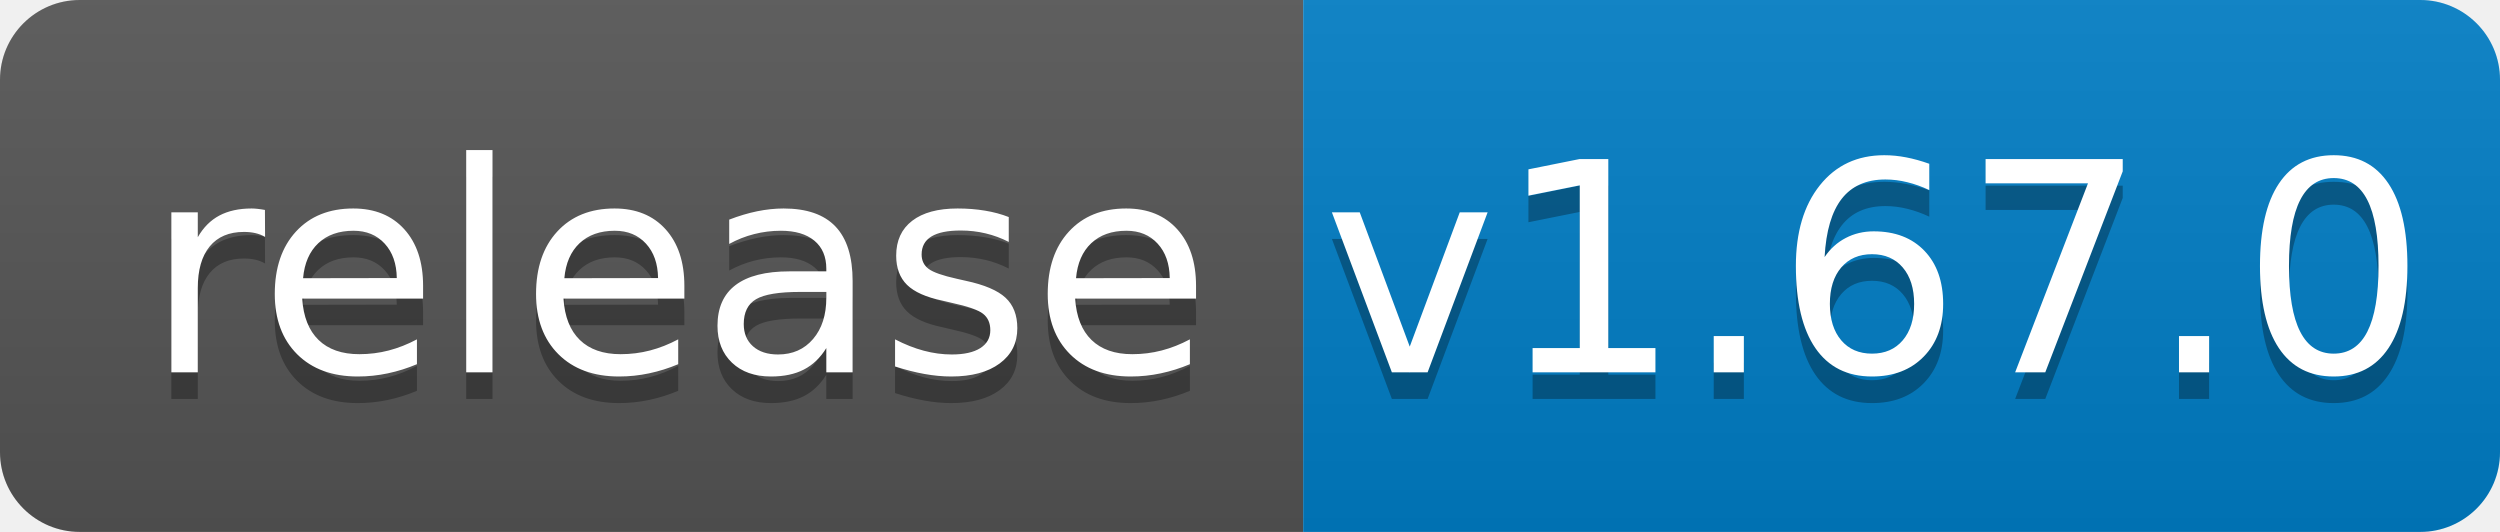
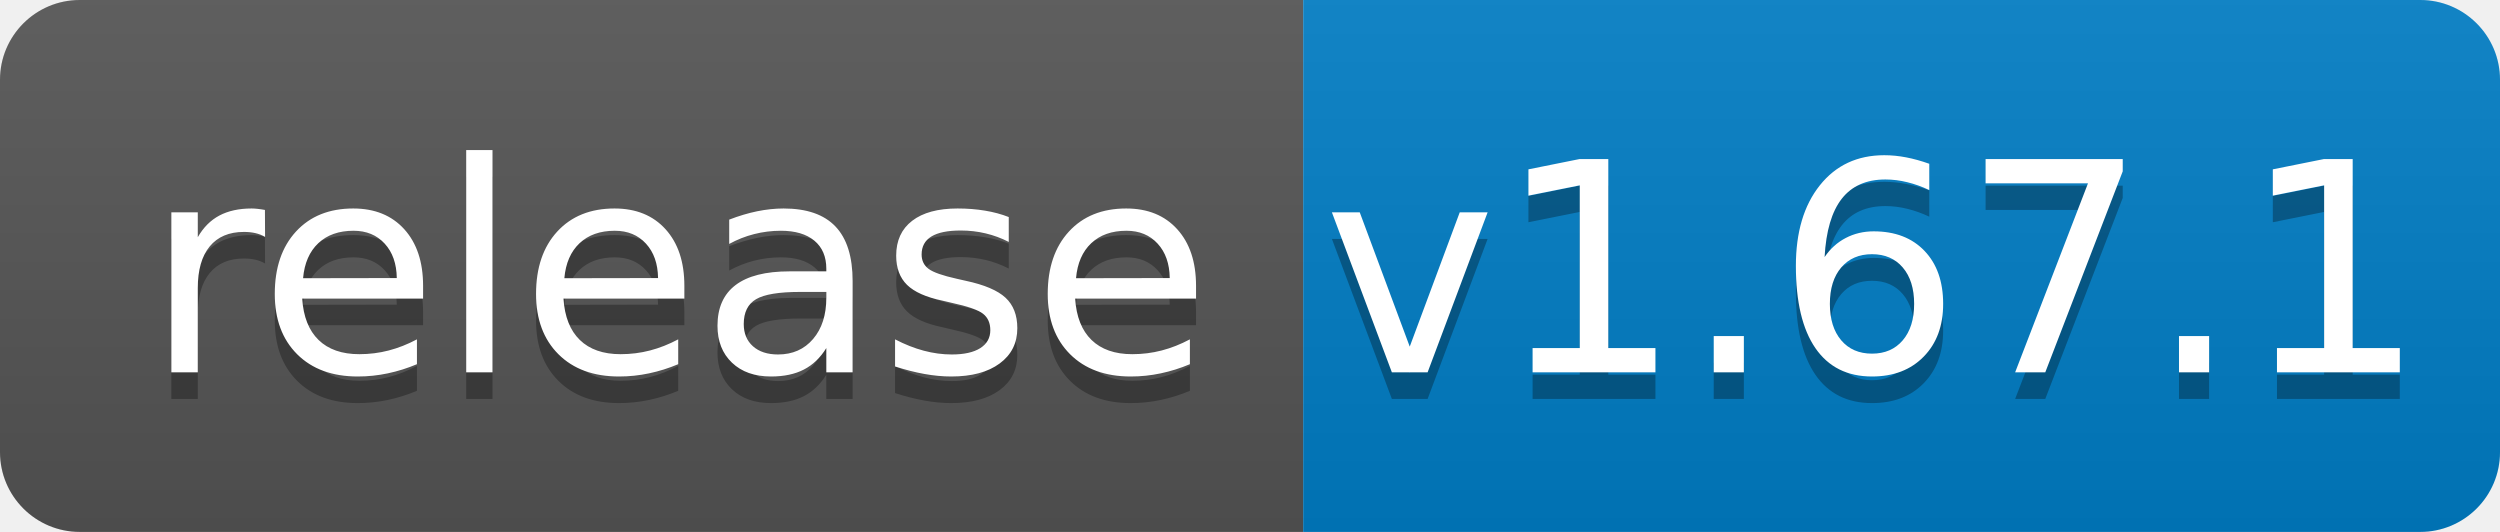
<svg xmlns="http://www.w3.org/2000/svg" width="94" height="20">
  <linearGradient id="b" x2="0" y2="100%">
    <stop offset="0" stop-color="#bbb" stop-opacity=".1" />
    <stop offset="1" stop-opacity=".1" />
  </linearGradient>
  <clipPath id="a">
    <rect width="94" height="20" rx="3" fill="#fff" />
  </clipPath>
  <g clip-path="url(#a)">
    <path fill="#555" d="M0 0h49v20H0z" />
    <path fill="#007ec6" d="M49 0h45v20H49z" />
    <path fill="url(#b)" d="M0 0h94v20H0z" />
  </g>
  <g fill="#fff" text-anchor="middle" font-family="DejaVu Sans,Verdana,Geneva,sans-serif" font-size="110">
    <text x="255" y="150" fill="#010101" fill-opacity=".3" transform="scale(.1)" textLength="390">release</text>
    <text x="255" y="140" transform="scale(.1)" textLength="390">release</text>
-     <text x="705" y="150" fill="#010101" fill-opacity=".3" transform="scale(.1)" textLength="350">v1.67.0</text>
-     <text x="705" y="140" transform="scale(.1)" textLength="350">v1.67.0</text>
+     <text x="705" y="150" fill="#010101" fill-opacity=".3" transform="scale(.1)" textLength="350">v1.67.1</text>
+     <text x="705" y="140" transform="scale(.1)" textLength="350">v1.67.1</text>
  </g>
</svg>
